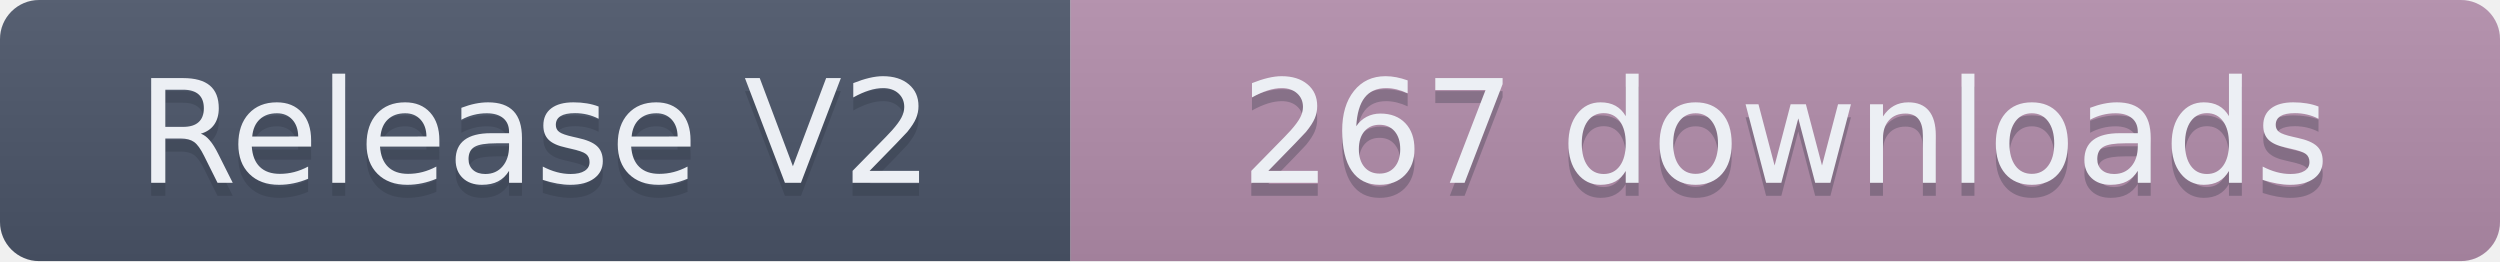
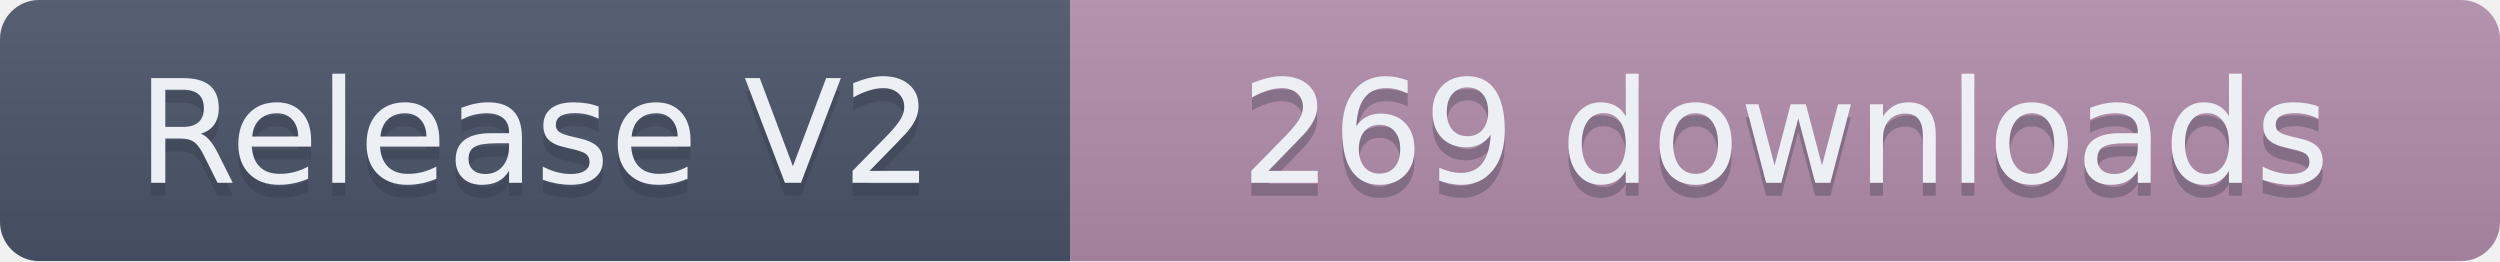
- <svg xmlns="http://www.w3.org/2000/svg" width="191.5" height="20" role="img" aria-label="Release V2: 267 downloads">
+ <svg xmlns="http://www.w3.org/2000/svg" width="191.5" height="20" role="img" aria-label="Release V2: 269 downloads">
  <linearGradient id="s" x2="0" y2="100%">
    <stop offset="0" stop-color="#bbb" stop-opacity=".1" />
    <stop offset="1" stop-opacity=".1" />
  </linearGradient>
  <clipPath id="r">
    <rect width="191.5" height="20" rx="3" fill="#fff" />
  </clipPath>
  <g clip-path="url(#r)">
    <rect width="82" height="20" fill="#4C566A" />
    <rect x="82" width="109.5" height="20" fill="#B48EAD" />
    <rect width="191.5" height="20" fill="url(#s)" />
  </g>
  <g fill="#ECEFF4" text-anchor="middle" font-family="Verdana,Geneva,DejaVu Sans,sans-serif" text-rendering="geometricPrecision" font-size="110">
    <text aria-hidden="true" x="410" y="150" fill="#2E3440" fill-opacity=".3" transform="scale(.1)" textLength="720">Release V2</text>
    <text x="410" y="140" transform="scale(.1)" textLength="720">Release V2</text>
-     <text aria-hidden="true" x="1367.5" y="150" fill="#2E3440" fill-opacity=".3" transform="scale(.1)" textLength="995">267 downloads</text>
-     <text x="1367.5" y="140" transform="scale(.1)" textLength="995">267 downloads</text>
+     <text aria-hidden="true" x="1367.5" y="150" fill="#2E3440" fill-opacity=".3" transform="scale(.1)" textLength="995">269 downloads</text>
+     <text x="1367.5" y="140" transform="scale(.1)" textLength="995">269 downloads</text>
  </g>
</svg>
